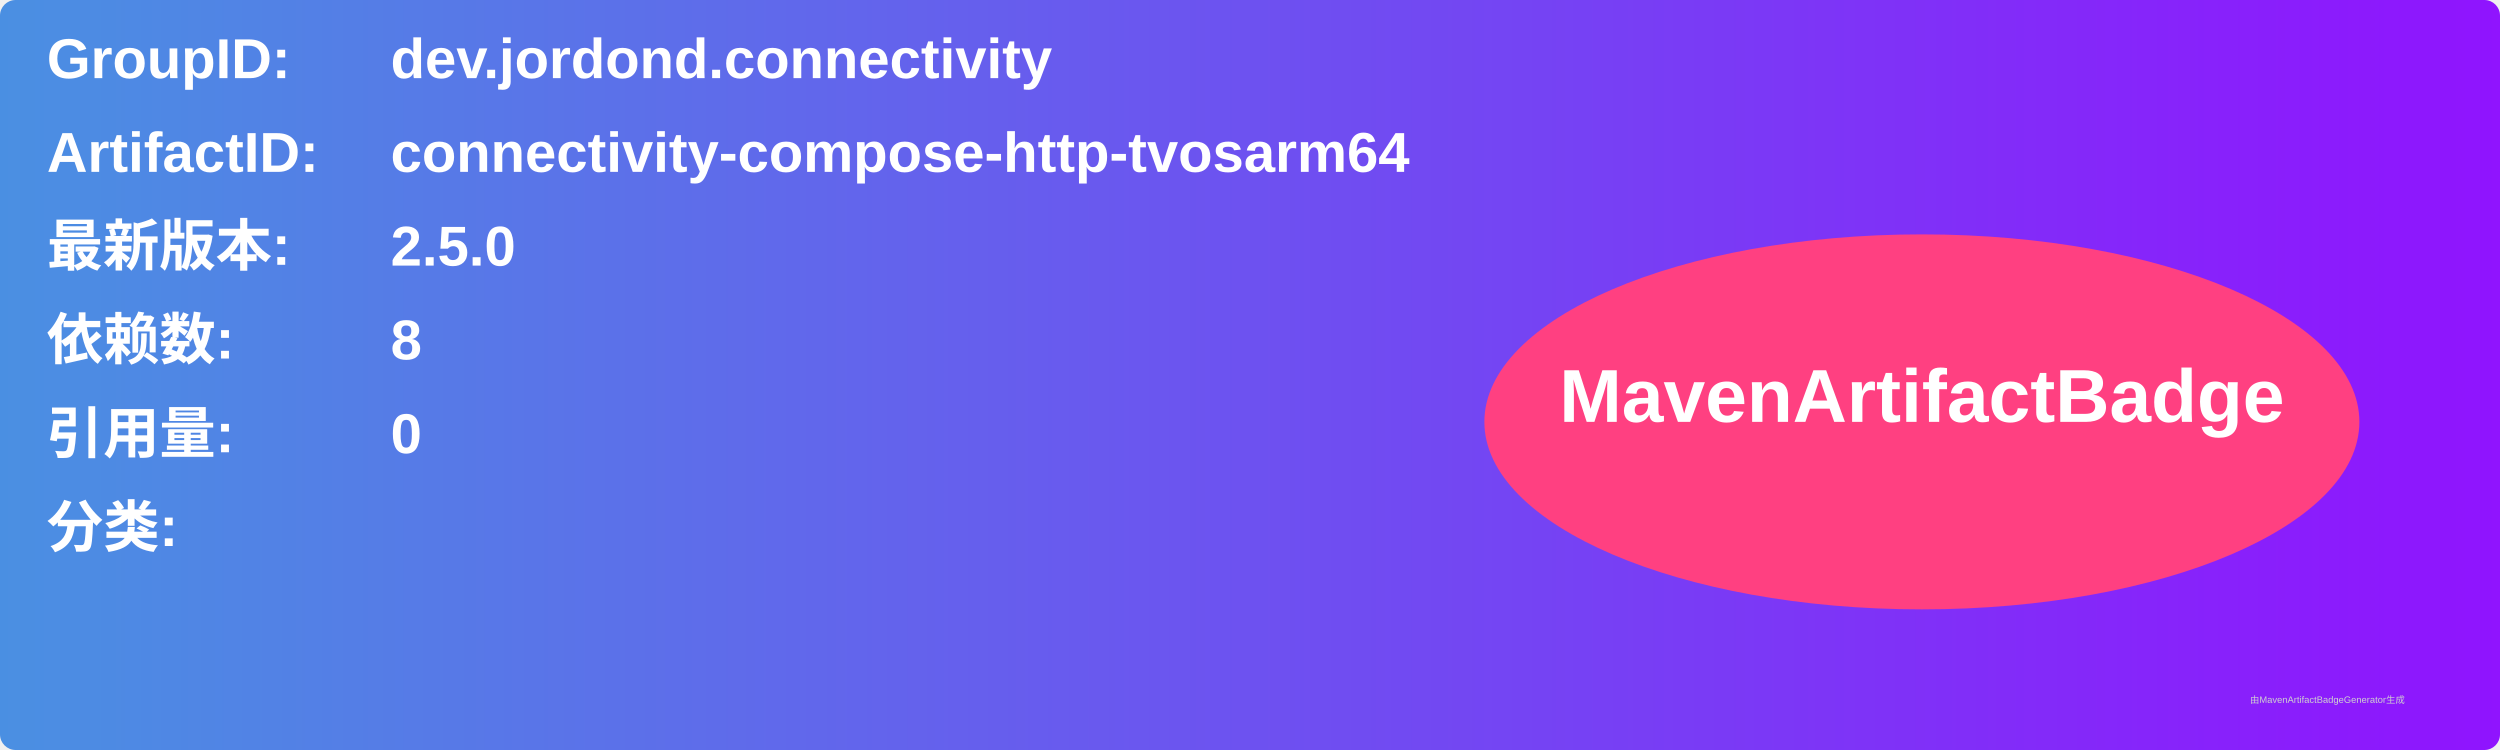
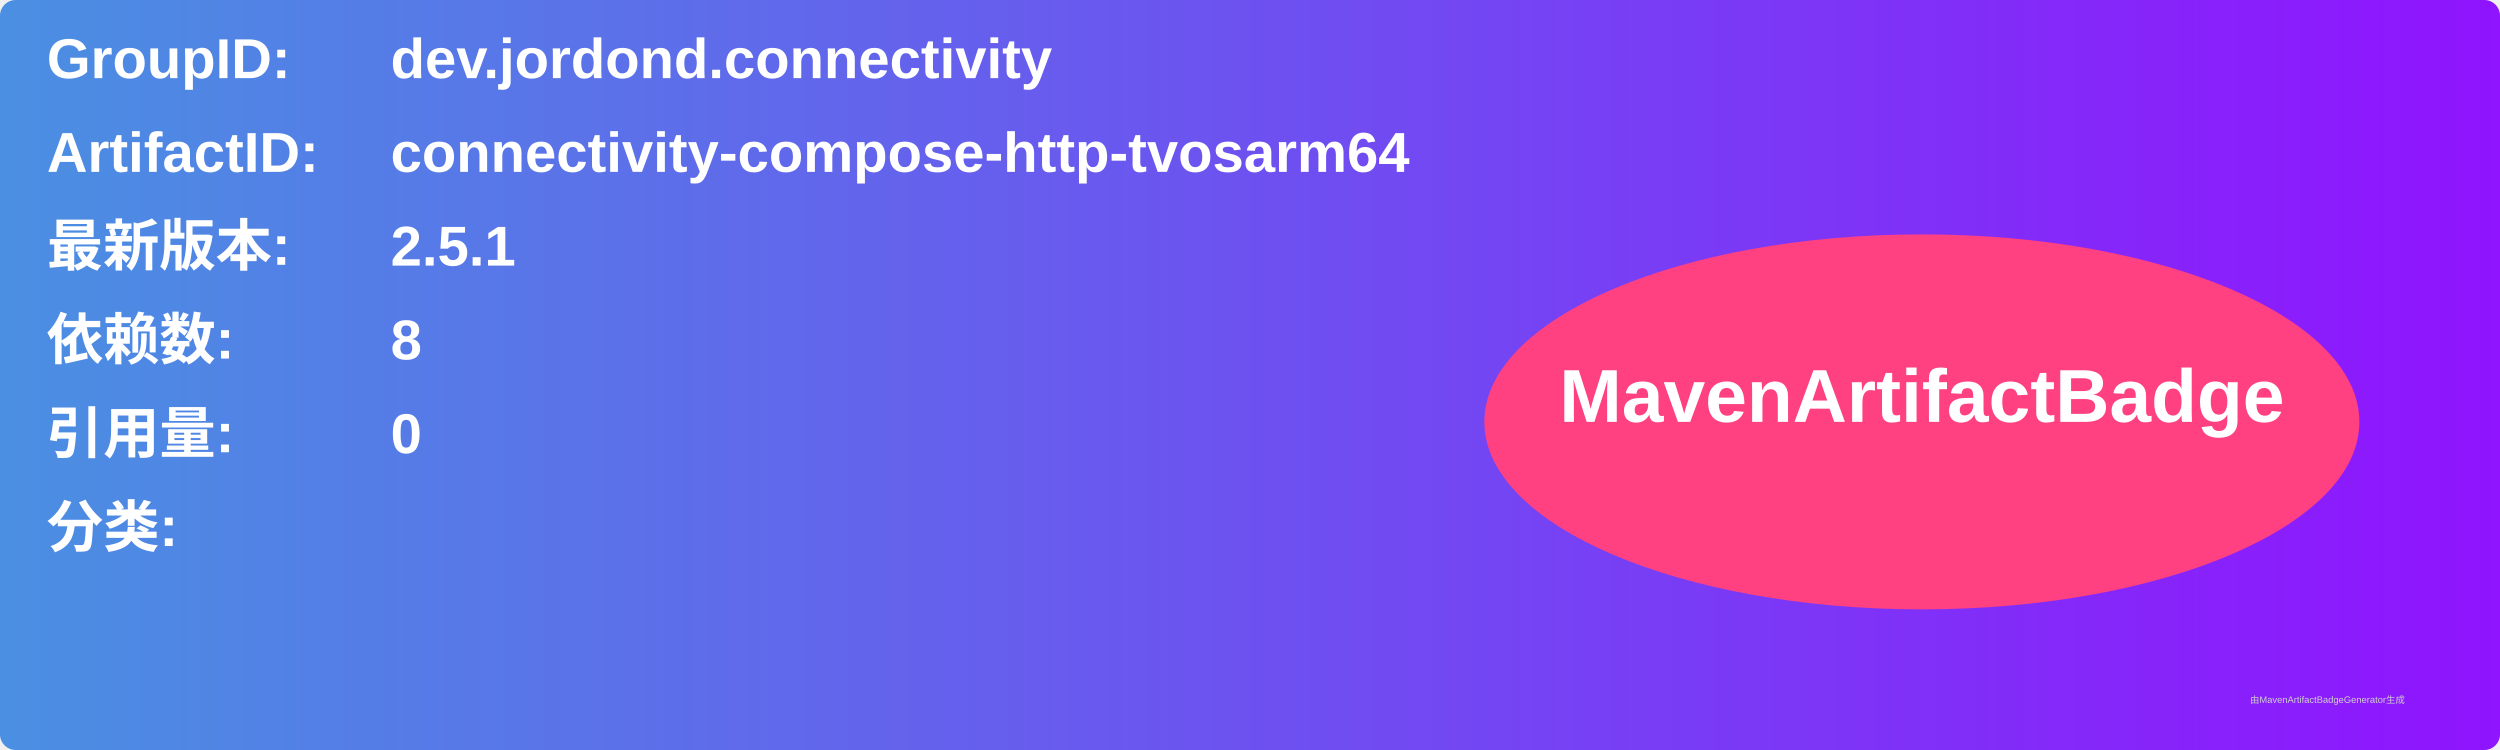
<svg xmlns="http://www.w3.org/2000/svg" width="800" height="240" viewBox="0 0 800 240">
  <linearGradient id="grad" x1="0%" y1="0%" x2="100%" y2="0%">
    <stop offset="0%" stop-color="#4a90e2" />
    <stop offset="100%" stop-color="#9013fe" />
  </linearGradient>
  <rect width="100%" height="100%" rx="5" ry="5" fill="url(#grad)" />
  <g transform="translate(15, 15)">
    <text x="0" y="10" font-family="Arial" font-size="18" fill="white" font-weight="bold" width="260">GroupID:</text>
    <text x="110" y="10" font-family="Arial" font-size="18" fill="white" font-weight="bold" width="460">dev.jordond.connectivity</text>
    <text x="0" y="40" font-family="Arial" font-size="18" fill="white" font-weight="bold" width="260">ArtifactID:</text>
    <text x="110" y="40" font-family="Arial" font-size="18" fill="white" font-weight="bold" width="460">connectivity-compose-http-tvosarm64</text>
    <text x="0" y="70" font-family="Arial" font-size="18" fill="white" font-weight="bold">最新版本:</text>
    <text x="110" y="70" font-family="Arial" font-size="18" fill="white" font-weight="bold">
-       <tspan font-weight="bold">2.5.0</tspan>
+       <tspan font-weight="bold">2.5.1</tspan>
    </text>
    <text x="0" y="100" font-family="Arial" font-size="18" fill="white" font-weight="bold">依赖数: </text>
    <text x="110" y="100" font-family="Arial" font-size="18" fill="white">
      <tspan font-weight="bold">8</tspan>
    </text>
    <text x="0" y="130" font-family="Arial" font-size="18" fill="white" font-weight="bold">引用量: </text>
    <text x="110" y="130" font-family="Arial" font-size="18" fill="white">
      <tspan font-weight="bold">0</tspan>
    </text>
    <text x="0" y="160" font-family="Arial" font-size="18" fill="white" font-weight="bold">分类:</text>
    <text x="10" y="190" font-family="Arial" font-size="10" fill="white">
      <tspan font-weight="bold" />
    </text>
    <ellipse cx="600" cy="120" rx="140" ry="60" fill="#ff4081" />
    <text x="600" y="120" text-anchor="middle" font-family="Arial" font-size="24" fill="white" font-weight="bold">MavenArtifactBadge</text>
  </g>
  <text x="720" y="225" font-family="Arial" font-size="3" fill="#d0d0d0">由MavenArtifactBadgeGenerator生成</text>
</svg>
